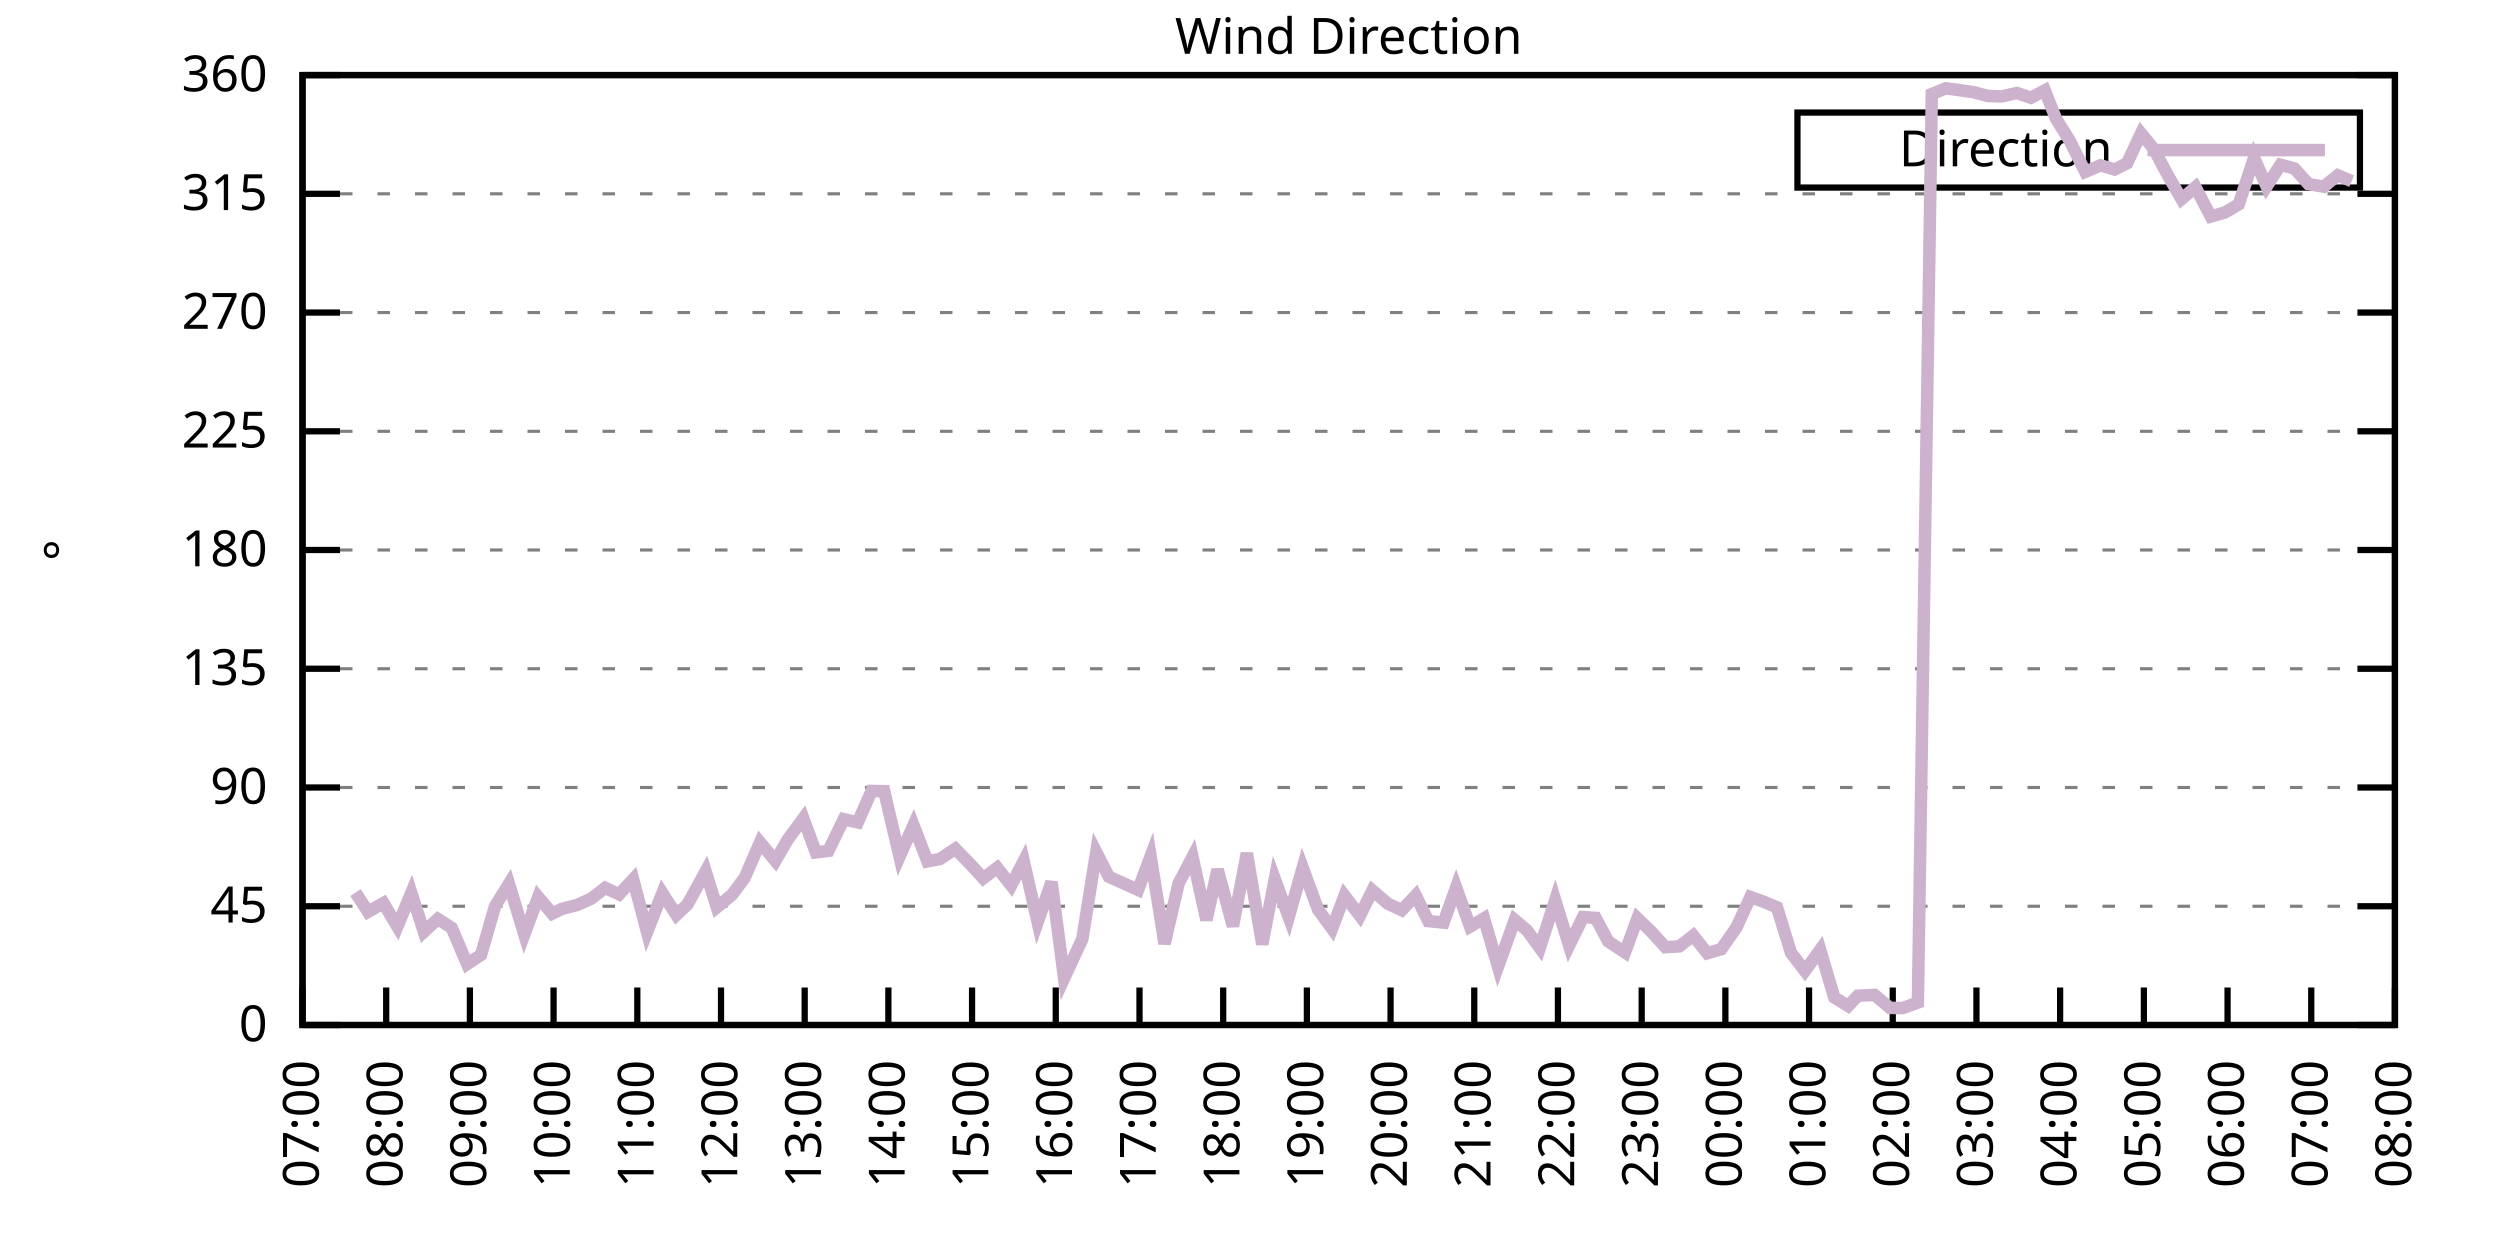
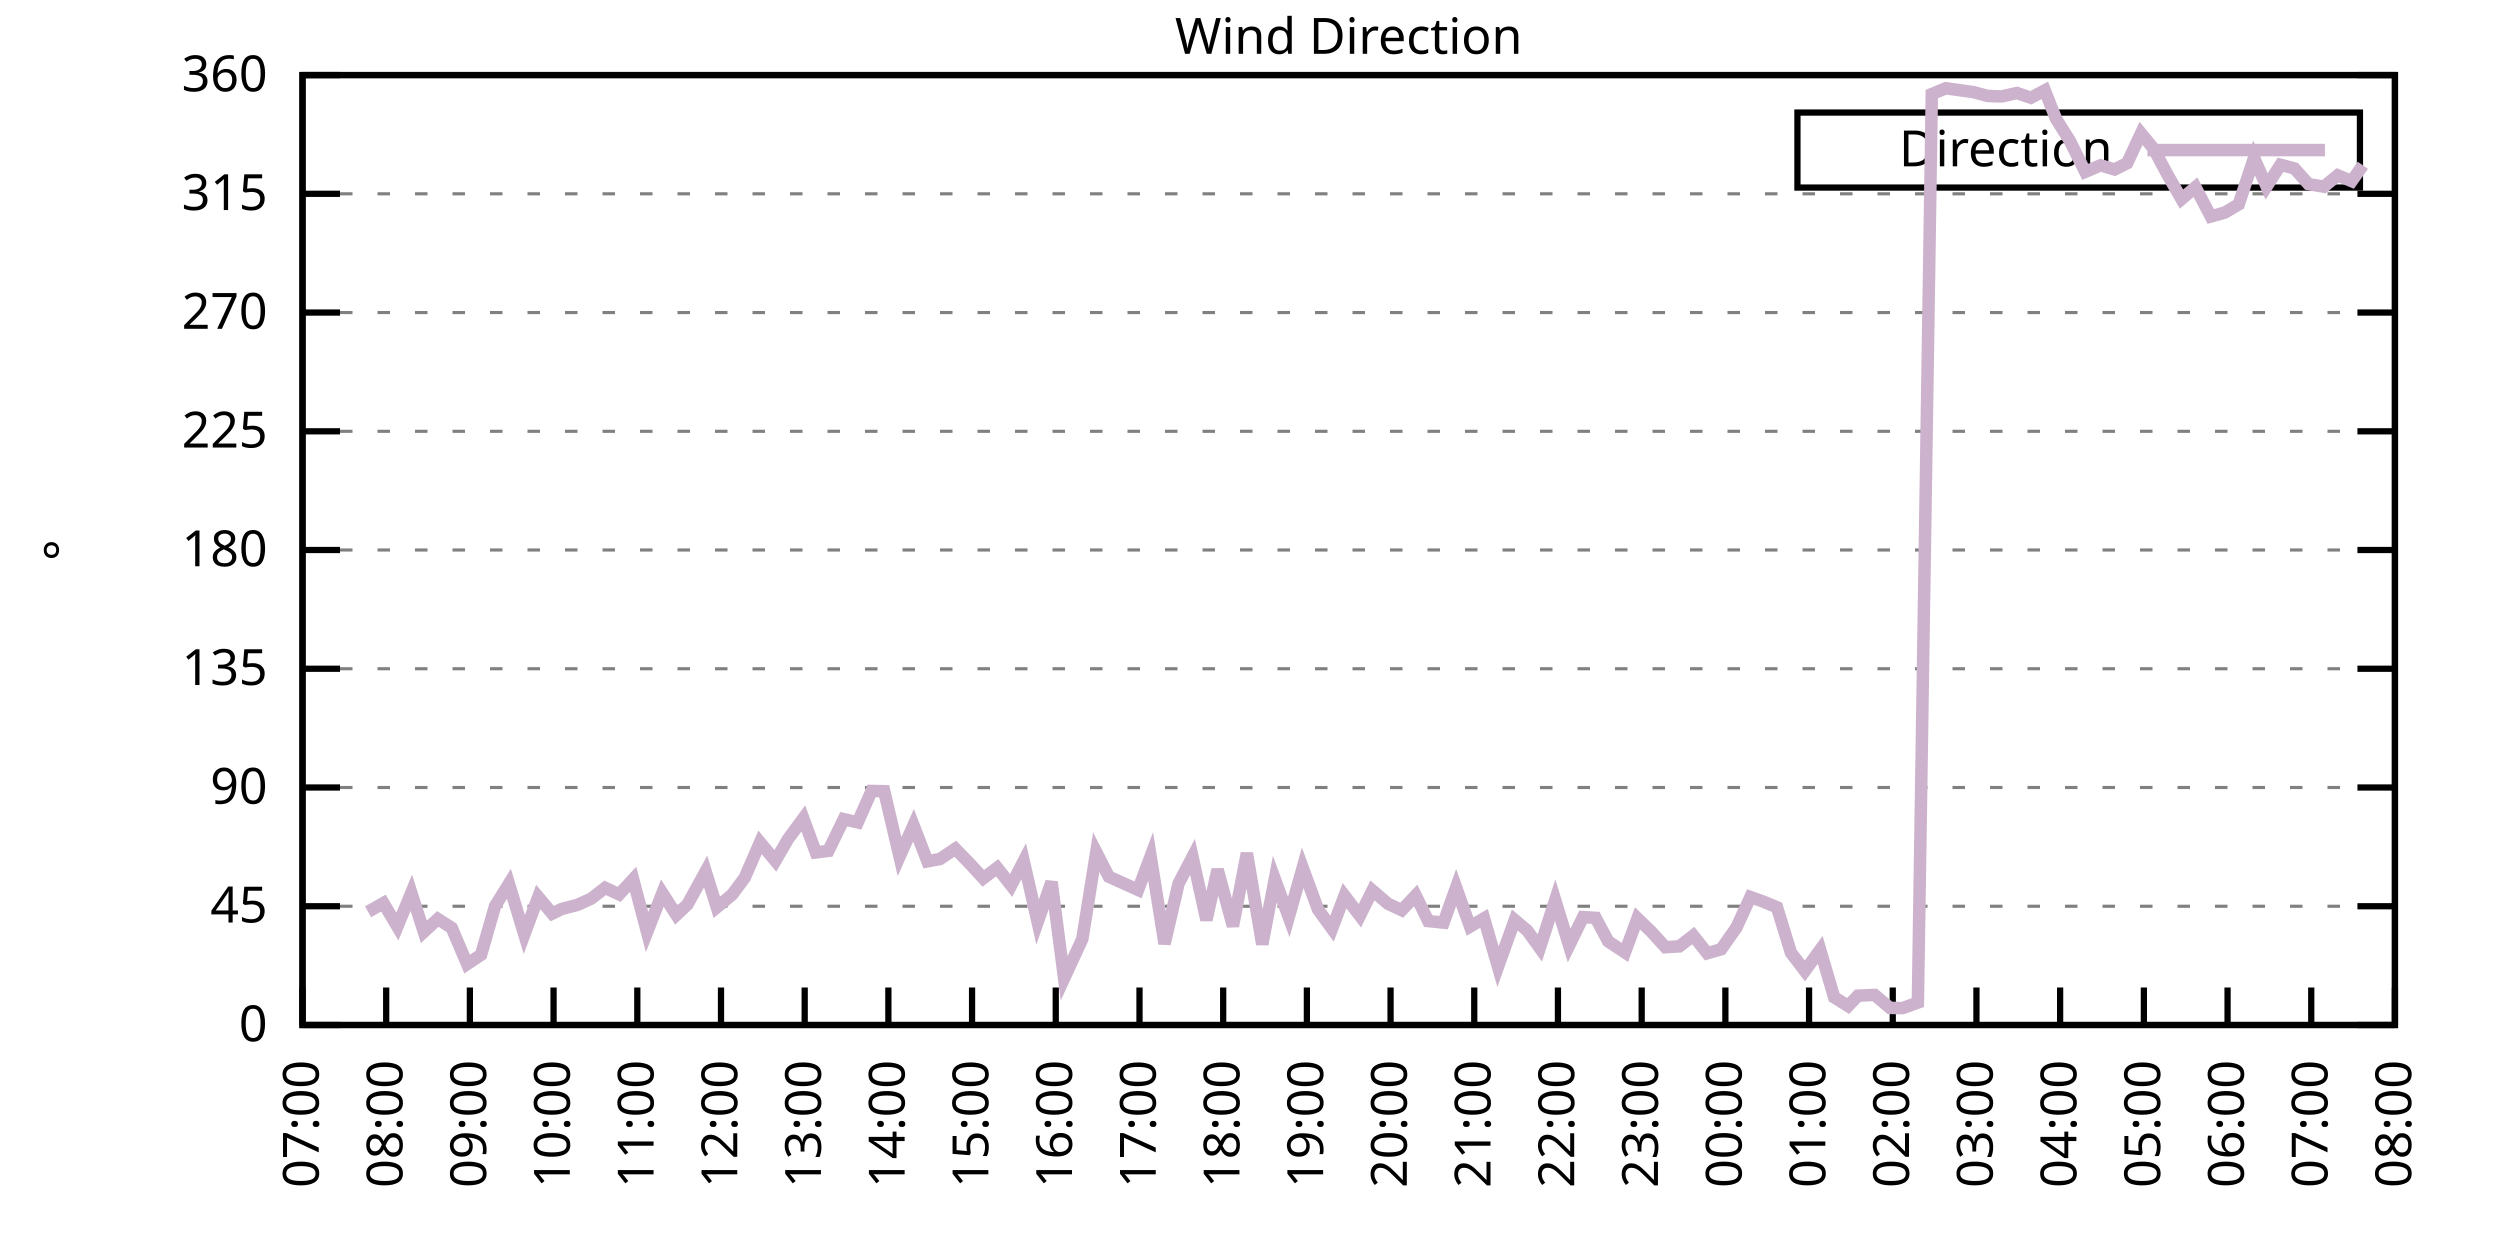
<svg xmlns="http://www.w3.org/2000/svg" xmlns:xlink="http://www.w3.org/1999/xlink" width="400" height="200" viewBox="0 0 400 200">
  <g id="gnuplot_canvas">
    <rect x="0" y="0" width="400" height="200" fill="none" />
    <defs>
      <circle id="gpDot" r="0.5" stroke-width="0.5" stroke="currentColor" />
      <path id="gpPt0" stroke-width="0.333" stroke="currentColor" d="M-1,0 h2 M0,-1 v2" />
      <path id="gpPt1" stroke-width="0.333" stroke="currentColor" d="M-1,-1 L1,1 M1,-1 L-1,1" />
      <path id="gpPt2" stroke-width="0.333" stroke="currentColor" d="M-1,0 L1,0 M0,-1 L0,1 M-1,-1 L1,1 M-1,1 L1,-1" />
      <rect id="gpPt3" stroke-width="0.333" stroke="currentColor" x="-1" y="-1" width="2" height="2" />
      <rect id="gpPt4" stroke-width="0.333" stroke="currentColor" fill="currentColor" x="-1" y="-1" width="2" height="2" />
      <circle id="gpPt5" stroke-width="0.333" stroke="currentColor" cx="0" cy="0" r="1" />
      <use xlink:href="#gpPt5" id="gpPt6" fill="currentColor" stroke="none" />
      <path id="gpPt7" stroke-width="0.333" stroke="currentColor" d="M0,-1.33 L-1.33,0.67 L1.33,0.67 z" />
      <use xlink:href="#gpPt7" id="gpPt8" fill="currentColor" stroke="none" />
      <use xlink:href="#gpPt7" id="gpPt9" stroke="currentColor" transform="rotate(180)" />
      <use xlink:href="#gpPt9" id="gpPt10" fill="currentColor" stroke="none" />
      <use xlink:href="#gpPt3" id="gpPt11" stroke="currentColor" transform="rotate(45)" />
      <use xlink:href="#gpPt11" id="gpPt12" fill="currentColor" stroke="none" />
      <path id="gpPt13" stroke-width="0.333" stroke="currentColor" d="M0,1.330 L1.265,0.411 L0.782,-1.067 L-0.782,-1.076 L-1.265,0.411 z" />
      <use xlink:href="#gpPt13" id="gpPt14" fill="currentColor" stroke="none" />
      <filter id="textbox" filterUnits="objectBoundingBox" x="0" y="0" height="1" width="1">
        <feFlood flood-color="white" flood-opacity="1" result="bgnd" />
        <feComposite in="SourceGraphic" in2="bgnd" operator="atop" />
      </filter>
      <filter id="greybox" filterUnits="objectBoundingBox" x="0" y="0" height="1" width="1">
        <feFlood flood-color="lightgrey" flood-opacity="1" result="grey" />
        <feComposite in="SourceGraphic" in2="grey" operator="atop" />
      </filter>
    </defs>
    <g fill="none" color="white" stroke="currentColor" stroke-width="1.00" stroke-linecap="butt" stroke-linejoin="miter">
</g>
    <g fill="none" color="black" stroke="currentColor" stroke-width="1.00" stroke-linecap="butt" stroke-linejoin="miter">
      <g stroke="none" shape-rendering="crispEdges">
        <polygon fill="rgb(255, 255, 255)" points="48.40,164.00 383.18,164.00 383.18,12.02 48.40,12.02 " />
      </g>
    </g>
    <g fill="none" color="black" stroke="currentColor" stroke-width="1.00" stroke-linecap="butt" stroke-linejoin="miter">
</g>
    <g fill="none" color="black" stroke="black" stroke-width="0.50" stroke-linecap="butt" stroke-linejoin="miter">
</g>
    <g fill="none" color="gray" stroke="currentColor" stroke-width="0.50" stroke-linecap="butt" stroke-linejoin="miter">
      <path stroke="gray" stroke-dasharray="2,4" class="gridline" d="M48.40,164.00 L383.19,164.00  " />
    </g>
    <g fill="none" color="gray" stroke="gray" stroke-width="1.00" stroke-linecap="butt" stroke-linejoin="miter">
</g>
    <g fill="none" color="black" stroke="currentColor" stroke-width="1.00" stroke-linecap="butt" stroke-linejoin="miter">
      <path stroke="black" d="M48.40,164.00 L54.40,164.00 M383.19,164.00 L377.19,164.00  " />
      <g transform="translate(42.80,166.60)" stroke="none" fill="black" font-family="Sans" font-size="8.00" text-anchor="end">
        <text>
          <tspan font-family="Sans"> 0</tspan>
        </text>
      </g>
    </g>
    <g fill="none" color="black" stroke="currentColor" stroke-width="1.00" stroke-linecap="butt" stroke-linejoin="miter">
</g>
    <g fill="none" color="black" stroke="black" stroke-width="0.50" stroke-linecap="butt" stroke-linejoin="miter">
</g>
    <g fill="none" color="gray" stroke="currentColor" stroke-width="0.50" stroke-linecap="butt" stroke-linejoin="miter">
      <path stroke="gray" stroke-dasharray="2,4" class="gridline" d="M48.40,145.00 L383.19,145.00  " />
    </g>
    <g fill="none" color="gray" stroke="gray" stroke-width="1.00" stroke-linecap="butt" stroke-linejoin="miter">
</g>
    <g fill="none" color="black" stroke="currentColor" stroke-width="1.00" stroke-linecap="butt" stroke-linejoin="miter">
      <path stroke="black" d="M48.40,145.00 L54.40,145.00 M383.19,145.00 L377.19,145.00  " />
      <g transform="translate(42.80,147.60)" stroke="none" fill="black" font-family="Sans" font-size="8.00" text-anchor="end">
        <text>
          <tspan font-family="Sans"> 45</tspan>
        </text>
      </g>
    </g>
    <g fill="none" color="black" stroke="currentColor" stroke-width="1.00" stroke-linecap="butt" stroke-linejoin="miter">
</g>
    <g fill="none" color="black" stroke="black" stroke-width="0.50" stroke-linecap="butt" stroke-linejoin="miter">
</g>
    <g fill="none" color="gray" stroke="currentColor" stroke-width="0.50" stroke-linecap="butt" stroke-linejoin="miter">
      <path stroke="gray" stroke-dasharray="2,4" class="gridline" d="M48.40,126.00 L383.19,126.00  " />
    </g>
    <g fill="none" color="gray" stroke="gray" stroke-width="1.00" stroke-linecap="butt" stroke-linejoin="miter">
</g>
    <g fill="none" color="black" stroke="currentColor" stroke-width="1.00" stroke-linecap="butt" stroke-linejoin="miter">
      <path stroke="black" d="M48.40,126.00 L54.40,126.00 M383.19,126.00 L377.19,126.00  " />
      <g transform="translate(42.80,128.60)" stroke="none" fill="black" font-family="Sans" font-size="8.00" text-anchor="end">
        <text>
          <tspan font-family="Sans"> 90</tspan>
        </text>
      </g>
    </g>
    <g fill="none" color="black" stroke="currentColor" stroke-width="1.00" stroke-linecap="butt" stroke-linejoin="miter">
</g>
    <g fill="none" color="black" stroke="black" stroke-width="0.50" stroke-linecap="butt" stroke-linejoin="miter">
</g>
    <g fill="none" color="gray" stroke="currentColor" stroke-width="0.50" stroke-linecap="butt" stroke-linejoin="miter">
      <path stroke="gray" stroke-dasharray="2,4" class="gridline" d="M48.40,107.00 L383.19,107.00  " />
    </g>
    <g fill="none" color="gray" stroke="gray" stroke-width="1.00" stroke-linecap="butt" stroke-linejoin="miter">
</g>
    <g fill="none" color="black" stroke="currentColor" stroke-width="1.00" stroke-linecap="butt" stroke-linejoin="miter">
      <path stroke="black" d="M48.40,107.00 L54.40,107.00 M383.19,107.00 L377.19,107.00  " />
      <g transform="translate(42.80,109.60)" stroke="none" fill="black" font-family="Sans" font-size="8.00" text-anchor="end">
        <text>
          <tspan font-family="Sans"> 135</tspan>
        </text>
      </g>
    </g>
    <g fill="none" color="black" stroke="currentColor" stroke-width="1.00" stroke-linecap="butt" stroke-linejoin="miter">
</g>
    <g fill="none" color="black" stroke="black" stroke-width="0.50" stroke-linecap="butt" stroke-linejoin="miter">
</g>
    <g fill="none" color="gray" stroke="currentColor" stroke-width="0.50" stroke-linecap="butt" stroke-linejoin="miter">
      <path stroke="gray" stroke-dasharray="2,4" class="gridline" d="M48.40,88.00 L383.19,88.00  " />
    </g>
    <g fill="none" color="gray" stroke="gray" stroke-width="1.00" stroke-linecap="butt" stroke-linejoin="miter">
</g>
    <g fill="none" color="black" stroke="currentColor" stroke-width="1.00" stroke-linecap="butt" stroke-linejoin="miter">
      <path stroke="black" d="M48.40,88.00 L54.40,88.00 M383.19,88.00 L377.19,88.00  " />
      <g transform="translate(42.80,90.60)" stroke="none" fill="black" font-family="Sans" font-size="8.00" text-anchor="end">
        <text>
          <tspan font-family="Sans"> 180</tspan>
        </text>
      </g>
    </g>
    <g fill="none" color="black" stroke="currentColor" stroke-width="1.00" stroke-linecap="butt" stroke-linejoin="miter">
</g>
    <g fill="none" color="black" stroke="black" stroke-width="0.50" stroke-linecap="butt" stroke-linejoin="miter">
</g>
    <g fill="none" color="gray" stroke="currentColor" stroke-width="0.50" stroke-linecap="butt" stroke-linejoin="miter">
      <path stroke="gray" stroke-dasharray="2,4" class="gridline" d="M48.40,69.01 L383.19,69.01  " />
    </g>
    <g fill="none" color="gray" stroke="gray" stroke-width="1.00" stroke-linecap="butt" stroke-linejoin="miter">
</g>
    <g fill="none" color="black" stroke="currentColor" stroke-width="1.00" stroke-linecap="butt" stroke-linejoin="miter">
      <path stroke="black" d="M48.40,69.01 L54.40,69.01 M383.19,69.01 L377.19,69.01  " />
      <g transform="translate(42.80,71.61)" stroke="none" fill="black" font-family="Sans" font-size="8.00" text-anchor="end">
        <text>
          <tspan font-family="Sans"> 225</tspan>
        </text>
      </g>
    </g>
    <g fill="none" color="black" stroke="currentColor" stroke-width="1.00" stroke-linecap="butt" stroke-linejoin="miter">
</g>
    <g fill="none" color="black" stroke="black" stroke-width="0.50" stroke-linecap="butt" stroke-linejoin="miter">
</g>
    <g fill="none" color="gray" stroke="currentColor" stroke-width="0.50" stroke-linecap="butt" stroke-linejoin="miter">
      <path stroke="gray" stroke-dasharray="2,4" class="gridline" d="M48.40,50.01 L383.19,50.01  " />
    </g>
    <g fill="none" color="gray" stroke="gray" stroke-width="1.00" stroke-linecap="butt" stroke-linejoin="miter">
</g>
    <g fill="none" color="black" stroke="currentColor" stroke-width="1.00" stroke-linecap="butt" stroke-linejoin="miter">
      <path stroke="black" d="M48.40,50.01 L54.40,50.01 M383.19,50.01 L377.19,50.01  " />
      <g transform="translate(42.80,52.61)" stroke="none" fill="black" font-family="Sans" font-size="8.00" text-anchor="end">
        <text>
          <tspan font-family="Sans"> 270</tspan>
        </text>
      </g>
    </g>
    <g fill="none" color="black" stroke="currentColor" stroke-width="1.00" stroke-linecap="butt" stroke-linejoin="miter">
</g>
    <g fill="none" color="black" stroke="black" stroke-width="0.50" stroke-linecap="butt" stroke-linejoin="miter">
</g>
    <g fill="none" color="gray" stroke="currentColor" stroke-width="0.50" stroke-linecap="butt" stroke-linejoin="miter">
      <path stroke="gray" stroke-dasharray="2,4" class="gridline" d="M48.40,31.01 L383.19,31.01  " />
    </g>
    <g fill="none" color="gray" stroke="gray" stroke-width="1.00" stroke-linecap="butt" stroke-linejoin="miter">
</g>
    <g fill="none" color="black" stroke="currentColor" stroke-width="1.00" stroke-linecap="butt" stroke-linejoin="miter">
      <path stroke="black" d="M48.40,31.01 L54.40,31.01 M383.19,31.01 L377.19,31.01  " />
      <g transform="translate(42.80,33.61)" stroke="none" fill="black" font-family="Sans" font-size="8.00" text-anchor="end">
        <text>
          <tspan font-family="Sans"> 315</tspan>
        </text>
      </g>
    </g>
    <g fill="none" color="black" stroke="currentColor" stroke-width="1.00" stroke-linecap="butt" stroke-linejoin="miter">
</g>
    <g fill="none" color="black" stroke="black" stroke-width="0.50" stroke-linecap="butt" stroke-linejoin="miter">
</g>
    <g fill="none" color="gray" stroke="currentColor" stroke-width="0.50" stroke-linecap="butt" stroke-linejoin="miter">
      <path stroke="gray" stroke-dasharray="2,4" class="gridline" d="M48.40,12.01 L383.19,12.01  " />
    </g>
    <g fill="none" color="gray" stroke="gray" stroke-width="1.00" stroke-linecap="butt" stroke-linejoin="miter">
</g>
    <g fill="none" color="black" stroke="currentColor" stroke-width="1.00" stroke-linecap="butt" stroke-linejoin="miter">
      <path stroke="black" d="M48.40,12.01 L54.40,12.01 M383.19,12.01 L377.19,12.01  " />
      <g transform="translate(42.80,14.61)" stroke="none" fill="black" font-family="Sans" font-size="8.00" text-anchor="end">
        <text>
          <tspan font-family="Sans"> 360</tspan>
        </text>
      </g>
    </g>
    <g fill="none" color="black" stroke="currentColor" stroke-width="1.00" stroke-linecap="butt" stroke-linejoin="miter">
      <path stroke="black" d="M48.40,164.00 L48.40,158.00  " />
      <g transform="translate(51.00,169.60) rotate(270.00)" stroke="none" fill="black" font-family="Sans" font-size="8.00" text-anchor="end">
        <text>
          <tspan font-family="Sans">07:00</tspan>
        </text>
      </g>
    </g>
    <g fill="none" color="black" stroke="currentColor" stroke-width="1.00" stroke-linecap="butt" stroke-linejoin="miter">
      <path stroke="black" d="M61.79,164.00 L61.79,158.00  " />
      <g transform="translate(64.39,169.60) rotate(270.00)" stroke="none" fill="black" font-family="Sans" font-size="8.00" text-anchor="end">
        <text>
          <tspan font-family="Sans">08:00</tspan>
        </text>
      </g>
    </g>
    <g fill="none" color="black" stroke="currentColor" stroke-width="1.00" stroke-linecap="butt" stroke-linejoin="miter">
      <path stroke="black" d="M75.18,164.00 L75.18,158.00  " />
      <g transform="translate(77.78,169.60) rotate(270.00)" stroke="none" fill="black" font-family="Sans" font-size="8.00" text-anchor="end">
        <text>
          <tspan font-family="Sans">09:00</tspan>
        </text>
      </g>
    </g>
    <g fill="none" color="black" stroke="currentColor" stroke-width="1.00" stroke-linecap="butt" stroke-linejoin="miter">
      <path stroke="black" d="M88.57,164.00 L88.57,158.00  " />
      <g transform="translate(91.17,169.60) rotate(270.00)" stroke="none" fill="black" font-family="Sans" font-size="8.00" text-anchor="end">
        <text>
          <tspan font-family="Sans">10:00</tspan>
        </text>
      </g>
    </g>
    <g fill="none" color="black" stroke="currentColor" stroke-width="1.00" stroke-linecap="butt" stroke-linejoin="miter">
      <path stroke="black" d="M101.97,164.00 L101.97,158.00  " />
      <g transform="translate(104.57,169.60) rotate(270.00)" stroke="none" fill="black" font-family="Sans" font-size="8.00" text-anchor="end">
        <text>
          <tspan font-family="Sans">11:00</tspan>
        </text>
      </g>
    </g>
    <g fill="none" color="black" stroke="currentColor" stroke-width="1.00" stroke-linecap="butt" stroke-linejoin="miter">
      <path stroke="black" d="M115.36,164.00 L115.36,158.00  " />
      <g transform="translate(117.96,169.60) rotate(270.00)" stroke="none" fill="black" font-family="Sans" font-size="8.00" text-anchor="end">
        <text>
          <tspan font-family="Sans">12:00</tspan>
        </text>
      </g>
    </g>
    <g fill="none" color="black" stroke="currentColor" stroke-width="1.00" stroke-linecap="butt" stroke-linejoin="miter">
      <path stroke="black" d="M128.75,164.00 L128.75,158.00  " />
      <g transform="translate(131.35,169.60) rotate(270.00)" stroke="none" fill="black" font-family="Sans" font-size="8.00" text-anchor="end">
        <text>
          <tspan font-family="Sans">13:00</tspan>
        </text>
      </g>
    </g>
    <g fill="none" color="black" stroke="currentColor" stroke-width="1.00" stroke-linecap="butt" stroke-linejoin="miter">
      <path stroke="black" d="M142.14,164.00 L142.14,158.00  " />
      <g transform="translate(144.74,169.60) rotate(270.00)" stroke="none" fill="black" font-family="Sans" font-size="8.00" text-anchor="end">
        <text>
          <tspan font-family="Sans">14:00</tspan>
        </text>
      </g>
    </g>
    <g fill="none" color="black" stroke="currentColor" stroke-width="1.00" stroke-linecap="butt" stroke-linejoin="miter">
      <path stroke="black" d="M155.53,164.00 L155.53,158.00  " />
      <g transform="translate(158.13,169.60) rotate(270.00)" stroke="none" fill="black" font-family="Sans" font-size="8.00" text-anchor="end">
        <text>
          <tspan font-family="Sans">15:00</tspan>
        </text>
      </g>
    </g>
    <g fill="none" color="black" stroke="currentColor" stroke-width="1.00" stroke-linecap="butt" stroke-linejoin="miter">
      <path stroke="black" d="M168.92,164.00 L168.92,158.00  " />
      <g transform="translate(171.52,169.60) rotate(270.00)" stroke="none" fill="black" font-family="Sans" font-size="8.00" text-anchor="end">
        <text>
          <tspan font-family="Sans">16:00</tspan>
        </text>
      </g>
    </g>
    <g fill="none" color="black" stroke="currentColor" stroke-width="1.00" stroke-linecap="butt" stroke-linejoin="miter">
      <path stroke="black" d="M182.32,164.00 L182.32,158.00  " />
      <g transform="translate(184.92,169.60) rotate(270.00)" stroke="none" fill="black" font-family="Sans" font-size="8.00" text-anchor="end">
        <text>
          <tspan font-family="Sans">17:00</tspan>
        </text>
      </g>
    </g>
    <g fill="none" color="black" stroke="currentColor" stroke-width="1.00" stroke-linecap="butt" stroke-linejoin="miter">
      <path stroke="black" d="M195.71,164.00 L195.71,158.00  " />
      <g transform="translate(198.31,169.60) rotate(270.00)" stroke="none" fill="black" font-family="Sans" font-size="8.00" text-anchor="end">
        <text>
          <tspan font-family="Sans">18:00</tspan>
        </text>
      </g>
    </g>
    <g fill="none" color="black" stroke="currentColor" stroke-width="1.00" stroke-linecap="butt" stroke-linejoin="miter">
      <path stroke="black" d="M209.10,164.00 L209.10,158.00  " />
      <g transform="translate(211.70,169.60) rotate(270.00)" stroke="none" fill="black" font-family="Sans" font-size="8.00" text-anchor="end">
        <text>
          <tspan font-family="Sans">19:00</tspan>
        </text>
      </g>
    </g>
    <g fill="none" color="black" stroke="currentColor" stroke-width="1.00" stroke-linecap="butt" stroke-linejoin="miter">
      <path stroke="black" d="M222.49,164.00 L222.49,158.00  " />
      <g transform="translate(225.09,169.60) rotate(270.00)" stroke="none" fill="black" font-family="Sans" font-size="8.00" text-anchor="end">
        <text>
          <tspan font-family="Sans">20:00</tspan>
        </text>
      </g>
    </g>
    <g fill="none" color="black" stroke="currentColor" stroke-width="1.00" stroke-linecap="butt" stroke-linejoin="miter">
      <path stroke="black" d="M235.88,164.00 L235.88,158.00  " />
      <g transform="translate(238.48,169.60) rotate(270.00)" stroke="none" fill="black" font-family="Sans" font-size="8.00" text-anchor="end">
        <text>
          <tspan font-family="Sans">21:00</tspan>
        </text>
      </g>
    </g>
    <g fill="none" color="black" stroke="currentColor" stroke-width="1.00" stroke-linecap="butt" stroke-linejoin="miter">
      <path stroke="black" d="M249.27,164.00 L249.27,158.00  " />
      <g transform="translate(251.87,169.60) rotate(270.00)" stroke="none" fill="black" font-family="Sans" font-size="8.00" text-anchor="end">
        <text>
          <tspan font-family="Sans">22:00</tspan>
        </text>
      </g>
    </g>
    <g fill="none" color="black" stroke="currentColor" stroke-width="1.00" stroke-linecap="butt" stroke-linejoin="miter">
      <path stroke="black" d="M262.67,164.00 L262.67,158.00  " />
      <g transform="translate(265.27,169.60) rotate(270.00)" stroke="none" fill="black" font-family="Sans" font-size="8.00" text-anchor="end">
        <text>
          <tspan font-family="Sans">23:00</tspan>
        </text>
      </g>
    </g>
    <g fill="none" color="black" stroke="currentColor" stroke-width="1.00" stroke-linecap="butt" stroke-linejoin="miter">
      <path stroke="black" d="M276.06,164.00 L276.06,158.00  " />
      <g transform="translate(278.66,169.60) rotate(270.00)" stroke="none" fill="black" font-family="Sans" font-size="8.00" text-anchor="end">
        <text>
          <tspan font-family="Sans">00:00</tspan>
        </text>
      </g>
    </g>
    <g fill="none" color="black" stroke="currentColor" stroke-width="1.00" stroke-linecap="butt" stroke-linejoin="miter">
      <path stroke="black" d="M289.45,164.00 L289.45,158.00  " />
      <g transform="translate(292.05,169.60) rotate(270.00)" stroke="none" fill="black" font-family="Sans" font-size="8.00" text-anchor="end">
        <text>
          <tspan font-family="Sans">01:00</tspan>
        </text>
      </g>
    </g>
    <g fill="none" color="black" stroke="currentColor" stroke-width="1.00" stroke-linecap="butt" stroke-linejoin="miter">
      <path stroke="black" d="M302.84,164.00 L302.84,158.00  " />
      <g transform="translate(305.44,169.60) rotate(270.00)" stroke="none" fill="black" font-family="Sans" font-size="8.00" text-anchor="end">
        <text>
          <tspan font-family="Sans">02:00</tspan>
        </text>
      </g>
    </g>
    <g fill="none" color="black" stroke="currentColor" stroke-width="1.00" stroke-linecap="butt" stroke-linejoin="miter">
      <path stroke="black" d="M316.23,164.00 L316.23,158.00  " />
      <g transform="translate(318.83,169.60) rotate(270.00)" stroke="none" fill="black" font-family="Sans" font-size="8.00" text-anchor="end">
        <text>
          <tspan font-family="Sans">03:00</tspan>
        </text>
      </g>
    </g>
    <g fill="none" color="black" stroke="currentColor" stroke-width="1.00" stroke-linecap="butt" stroke-linejoin="miter">
      <path stroke="black" d="M329.62,164.00 L329.62,158.00  " />
      <g transform="translate(332.22,169.60) rotate(270.00)" stroke="none" fill="black" font-family="Sans" font-size="8.00" text-anchor="end">
        <text>
          <tspan font-family="Sans">04:00</tspan>
        </text>
      </g>
    </g>
    <g fill="none" color="black" stroke="currentColor" stroke-width="1.00" stroke-linecap="butt" stroke-linejoin="miter">
      <path stroke="black" d="M343.02,164.00 L343.02,158.00  " />
      <g transform="translate(345.62,169.60) rotate(270.00)" stroke="none" fill="black" font-family="Sans" font-size="8.00" text-anchor="end">
        <text>
          <tspan font-family="Sans">05:00</tspan>
        </text>
      </g>
    </g>
    <g fill="none" color="black" stroke="currentColor" stroke-width="1.00" stroke-linecap="butt" stroke-linejoin="miter">
      <path stroke="black" d="M356.41,164.00 L356.41,158.00  " />
      <g transform="translate(359.01,169.60) rotate(270.00)" stroke="none" fill="black" font-family="Sans" font-size="8.00" text-anchor="end">
        <text>
          <tspan font-family="Sans">06:00</tspan>
        </text>
      </g>
    </g>
    <g fill="none" color="black" stroke="currentColor" stroke-width="1.00" stroke-linecap="butt" stroke-linejoin="miter">
      <path stroke="black" d="M369.80,164.00 L369.80,158.00  " />
      <g transform="translate(372.40,169.60) rotate(270.00)" stroke="none" fill="black" font-family="Sans" font-size="8.00" text-anchor="end">
        <text>
          <tspan font-family="Sans">07:00</tspan>
        </text>
      </g>
    </g>
    <g fill="none" color="black" stroke="currentColor" stroke-width="1.00" stroke-linecap="butt" stroke-linejoin="miter">
      <path stroke="black" d="M383.19,164.00 L383.19,158.00  " />
      <g transform="translate(385.79,169.60) rotate(270.00)" stroke="none" fill="black" font-family="Sans" font-size="8.00" text-anchor="end">
        <text>
          <tspan font-family="Sans">08:00</tspan>
        </text>
      </g>
    </g>
    <g fill="none" color="black" stroke="currentColor" stroke-width="1.00" stroke-linecap="butt" stroke-linejoin="miter">
</g>
    <g fill="none" color="black" stroke="currentColor" stroke-width="1.00" stroke-linecap="butt" stroke-linejoin="miter">
      <path stroke="black" d="M48.40,12.01 L48.40,164.00 L383.19,164.00 L383.19,12.01 L48.40,12.01 Z  " />
    </g>
    <g fill="none" color="black" stroke="currentColor" stroke-width="1.00" stroke-linecap="butt" stroke-linejoin="miter">
</g>
    <g fill="none" color="black" stroke="currentColor" stroke-width="1.00" stroke-linecap="butt" stroke-linejoin="miter">
      <path stroke="black" d="M287.59,30.01 L287.59,18.01 L377.59,18.01 L377.59,30.01 L287.59,30.01 Z  " />
    </g>
    <g id="Wind_direction_plot_1">
      <g fill="none" color="white" stroke="black" stroke-width="2.00" stroke-linecap="butt" stroke-linejoin="miter">
</g>
      <g fill="none" color="black" stroke="currentColor" stroke-width="2.00" stroke-linecap="butt" stroke-linejoin="miter">
        <g transform="translate(337.99,26.61)" stroke="none" fill="black" font-family="Sans" font-size="8.00" text-anchor="end">
          <text>
            <tspan font-family="Sans">Direction</tspan>
          </text>
        </g>
      </g>
      <g fill="none" color="black" stroke="currentColor" stroke-width="2.00" stroke-linecap="butt" stroke-linejoin="miter">
-         <path stroke="rgb(204, 178, 204)" d="M343.59,24.01 L371.99,24.01 M56.88,142.81 L58.89,145.89 L61.35,144.49 L63.58,148.25 L65.81,142.85 L67.82,149.10   L70.05,147.03 L72.28,148.46 L74.74,154.25 L76.97,152.77 L79.20,145.00 L81.43,141.41 L83.89,149.52 L86.12,143.52   L88.35,146.18 L89.91,145.42 L92.37,144.79 L94.60,143.78 L96.83,142.05 L99.06,143.10 L101.30,140.69 L103.53,149.14   L105.98,142.89 L108.22,146.39 L110.00,144.71 L112.90,139.43 L114.69,145.17 L117.14,143.14 L119.15,140.44 L121.61,134.78   L124.06,137.74 L126.07,134.28 L128.53,130.94 L130.54,136.39 L132.54,136.14 L135.00,131.07 L137.23,131.58 L139.46,126.55   L141.47,126.59 L143.93,137.06 L146.16,132.04 L148.39,137.82 L150.40,137.44 L152.85,135.80 L155.31,138.33 L157.32,140.53   L159.55,138.84 L161.78,141.67 L163.79,137.78 L166.02,147.53 L168.25,141.12 L170.26,156.53 L173.17,150.24 L175.40,136.35   L177.41,140.27 L182.09,142.38 L184.10,137.02 L186.33,151.00 L188.57,141.37 L190.80,137.11 L193.03,147.20 L194.81,139.13   L197.27,148.17 L199.50,136.52 L201.96,151.08 L203.97,140.65 L206.20,146.73 L208.43,138.84 L210.88,145.51 L213.12,148.59   L215.13,143.31 L217.58,146.52 L219.59,142.47 L222.04,144.58 L224.28,145.63 L226.51,143.27 L228.52,147.37 L230.97,147.62   L232.98,142.00 L235.21,148.25 L237.44,146.94 L239.68,154.67 L242.36,147.20 L244.36,148.89 L246.37,151.67 L248.83,144.03   L251.06,151.29 L253.29,146.73 L255.30,146.86 L257.31,150.62 L259.99,152.39 L262.00,146.94 L264.23,149.10 L266.46,151.55   L268.69,151.42 L270.92,149.69 L273.16,152.52 L275.39,151.88 L277.84,148.38 L280.07,143.52 L282.08,144.24 L284.32,145.17   L286.55,152.43 L288.78,155.35 L291.23,151.97 L293.47,159.57 L295.70,160.96 L297.26,159.31 L299.94,159.19 L302.39,161.26   L304.40,161.30 L306.86,160.41 L309.09,15.05 L311.32,14.12 L315.79,14.75 L318.02,15.35 L320.25,15.43 L322.70,14.88   L324.94,15.64 L327.17,14.46 L328.95,18.98 L331.19,22.56 L333.64,27.50 L336.10,26.45 L338.33,27.12 L340.34,26.11   L342.57,21.34 L344.58,23.79 L346.81,27.97 L349.04,31.85 L351.27,29.95 L353.73,34.64 L355.96,34.01 L358.19,32.70   L360.65,25.27 L362.66,29.83 L364.89,26.36 L367.12,26.96 L369.35,29.45 L371.81,29.87 L374.04,28.05 L376.27,28.98    " />
+         <path stroke="rgb(204, 178, 204)" d="M343.59,24.01 L371.99,24.01 M58.89,145.89 L61.35,144.49 L63.58,148.25 L65.81,142.85 L67.82,149.10 L70.05,147.03   L72.28,148.46 L74.74,154.25 L76.97,152.77 L79.20,145.00 L81.43,141.41 L83.89,149.52 L86.12,143.52 L88.35,146.18   L89.91,145.42 L92.37,144.79 L94.60,143.78 L96.83,142.05 L99.06,143.10 L101.30,140.69 L103.53,149.14 L105.98,142.89   L108.22,146.39 L110.00,144.71 L112.90,139.43 L114.69,145.17 L117.14,143.14 L119.15,140.44 L121.61,134.78 L124.06,137.74   L126.07,134.28 L128.53,130.94 L130.54,136.39 L132.54,136.14 L135.00,131.07 L137.23,131.58 L139.46,126.55 L141.47,126.59   L143.93,137.06 L146.16,132.04 L148.39,137.82 L150.40,137.44 L152.85,135.80 L155.31,138.33 L157.32,140.53 L159.55,138.84   L161.78,141.67 L163.79,137.78 L166.02,147.53 L168.25,141.12 L170.26,156.53 L173.17,150.24 L175.40,136.35 L177.41,140.27   L182.09,142.38 L184.10,137.02 L186.33,151.00 L188.57,141.37 L190.80,137.11 L193.03,147.20 L194.81,139.13 L197.27,148.17   L199.50,136.52 L201.96,151.08 L203.97,140.65 L206.20,146.73 L208.43,138.84 L210.88,145.51 L213.12,148.59 L215.13,143.31   L217.58,146.52 L219.59,142.47 L222.04,144.58 L224.28,145.63 L226.51,143.27 L228.52,147.37 L230.97,147.62 L232.98,142.00   L235.21,148.25 L237.44,146.94 L239.68,154.67 L242.36,147.20 L244.36,148.89 L246.37,151.67 L248.83,144.03 L251.06,151.29   L253.29,146.73 L255.30,146.86 L257.31,150.62 L259.99,152.39 L262.00,146.94 L264.23,149.10 L266.46,151.55 L268.69,151.42   L270.92,149.69 L273.16,152.52 L275.39,151.88 L277.84,148.38 L280.07,143.52 L282.08,144.24 L284.32,145.17 L286.55,152.43   L288.78,155.35 L291.23,151.97 L293.47,159.57 L295.70,160.96 L297.26,159.31 L299.94,159.19 L302.39,161.26 L304.40,161.30   L306.86,160.41 L309.09,15.05 L311.32,14.12 L315.79,14.75 L318.02,15.35 L320.25,15.43 L322.70,14.88 L324.94,15.64   L327.17,14.46 L328.95,18.98 L331.19,22.56 L333.64,27.50 L336.10,26.45 L338.33,27.12 L340.34,26.11 L342.57,21.34   L344.58,23.79 L346.81,27.97 L349.04,31.85 L351.27,29.95 L353.73,34.64 L355.96,34.01 L358.19,32.70 L360.65,25.27   L362.66,29.83 L364.89,26.36 L367.12,26.96 L369.35,29.45 L371.81,29.87 L374.04,28.05 L376.27,28.98 L378.06,26.45    " />
      </g>
    </g>
    <g fill="none" color="black" stroke="currentColor" stroke-width="2.00" stroke-linecap="butt" stroke-linejoin="miter">
</g>
    <g fill="none" color="black" stroke="black" stroke-width="1.00" stroke-linecap="butt" stroke-linejoin="miter">
</g>
    <g fill="none" color="black" stroke="currentColor" stroke-width="1.00" stroke-linecap="butt" stroke-linejoin="miter">
      <path stroke="black" d="M48.40,12.01 L48.40,164.00 L383.19,164.00 L383.19,12.01 L48.40,12.01 Z  " />
      <g transform="translate(12.80,88.01) rotate(270.00)" stroke="none" fill="black" font-family="Sans" font-size="8.00" text-anchor="middle">
        <text>
          <tspan font-family="Sans">°</tspan>
        </text>
      </g>
    </g>
    <g fill="none" color="black" stroke="currentColor" stroke-width="1.00" stroke-linecap="butt" stroke-linejoin="miter">
</g>
    <g fill="none" color="black" stroke="currentColor" stroke-width="1.00" stroke-linecap="butt" stroke-linejoin="miter">
      <g transform="translate(215.79,8.61)" stroke="none" fill="black" font-family="Sans" font-size="8.00" text-anchor="middle">
        <text>
          <tspan font-family="Sans">Wind Direction</tspan>
        </text>
      </g>
    </g>
    <g fill="none" color="black" stroke="currentColor" stroke-width="1.00" stroke-linecap="butt" stroke-linejoin="miter">
</g>
  </g>
</svg>
